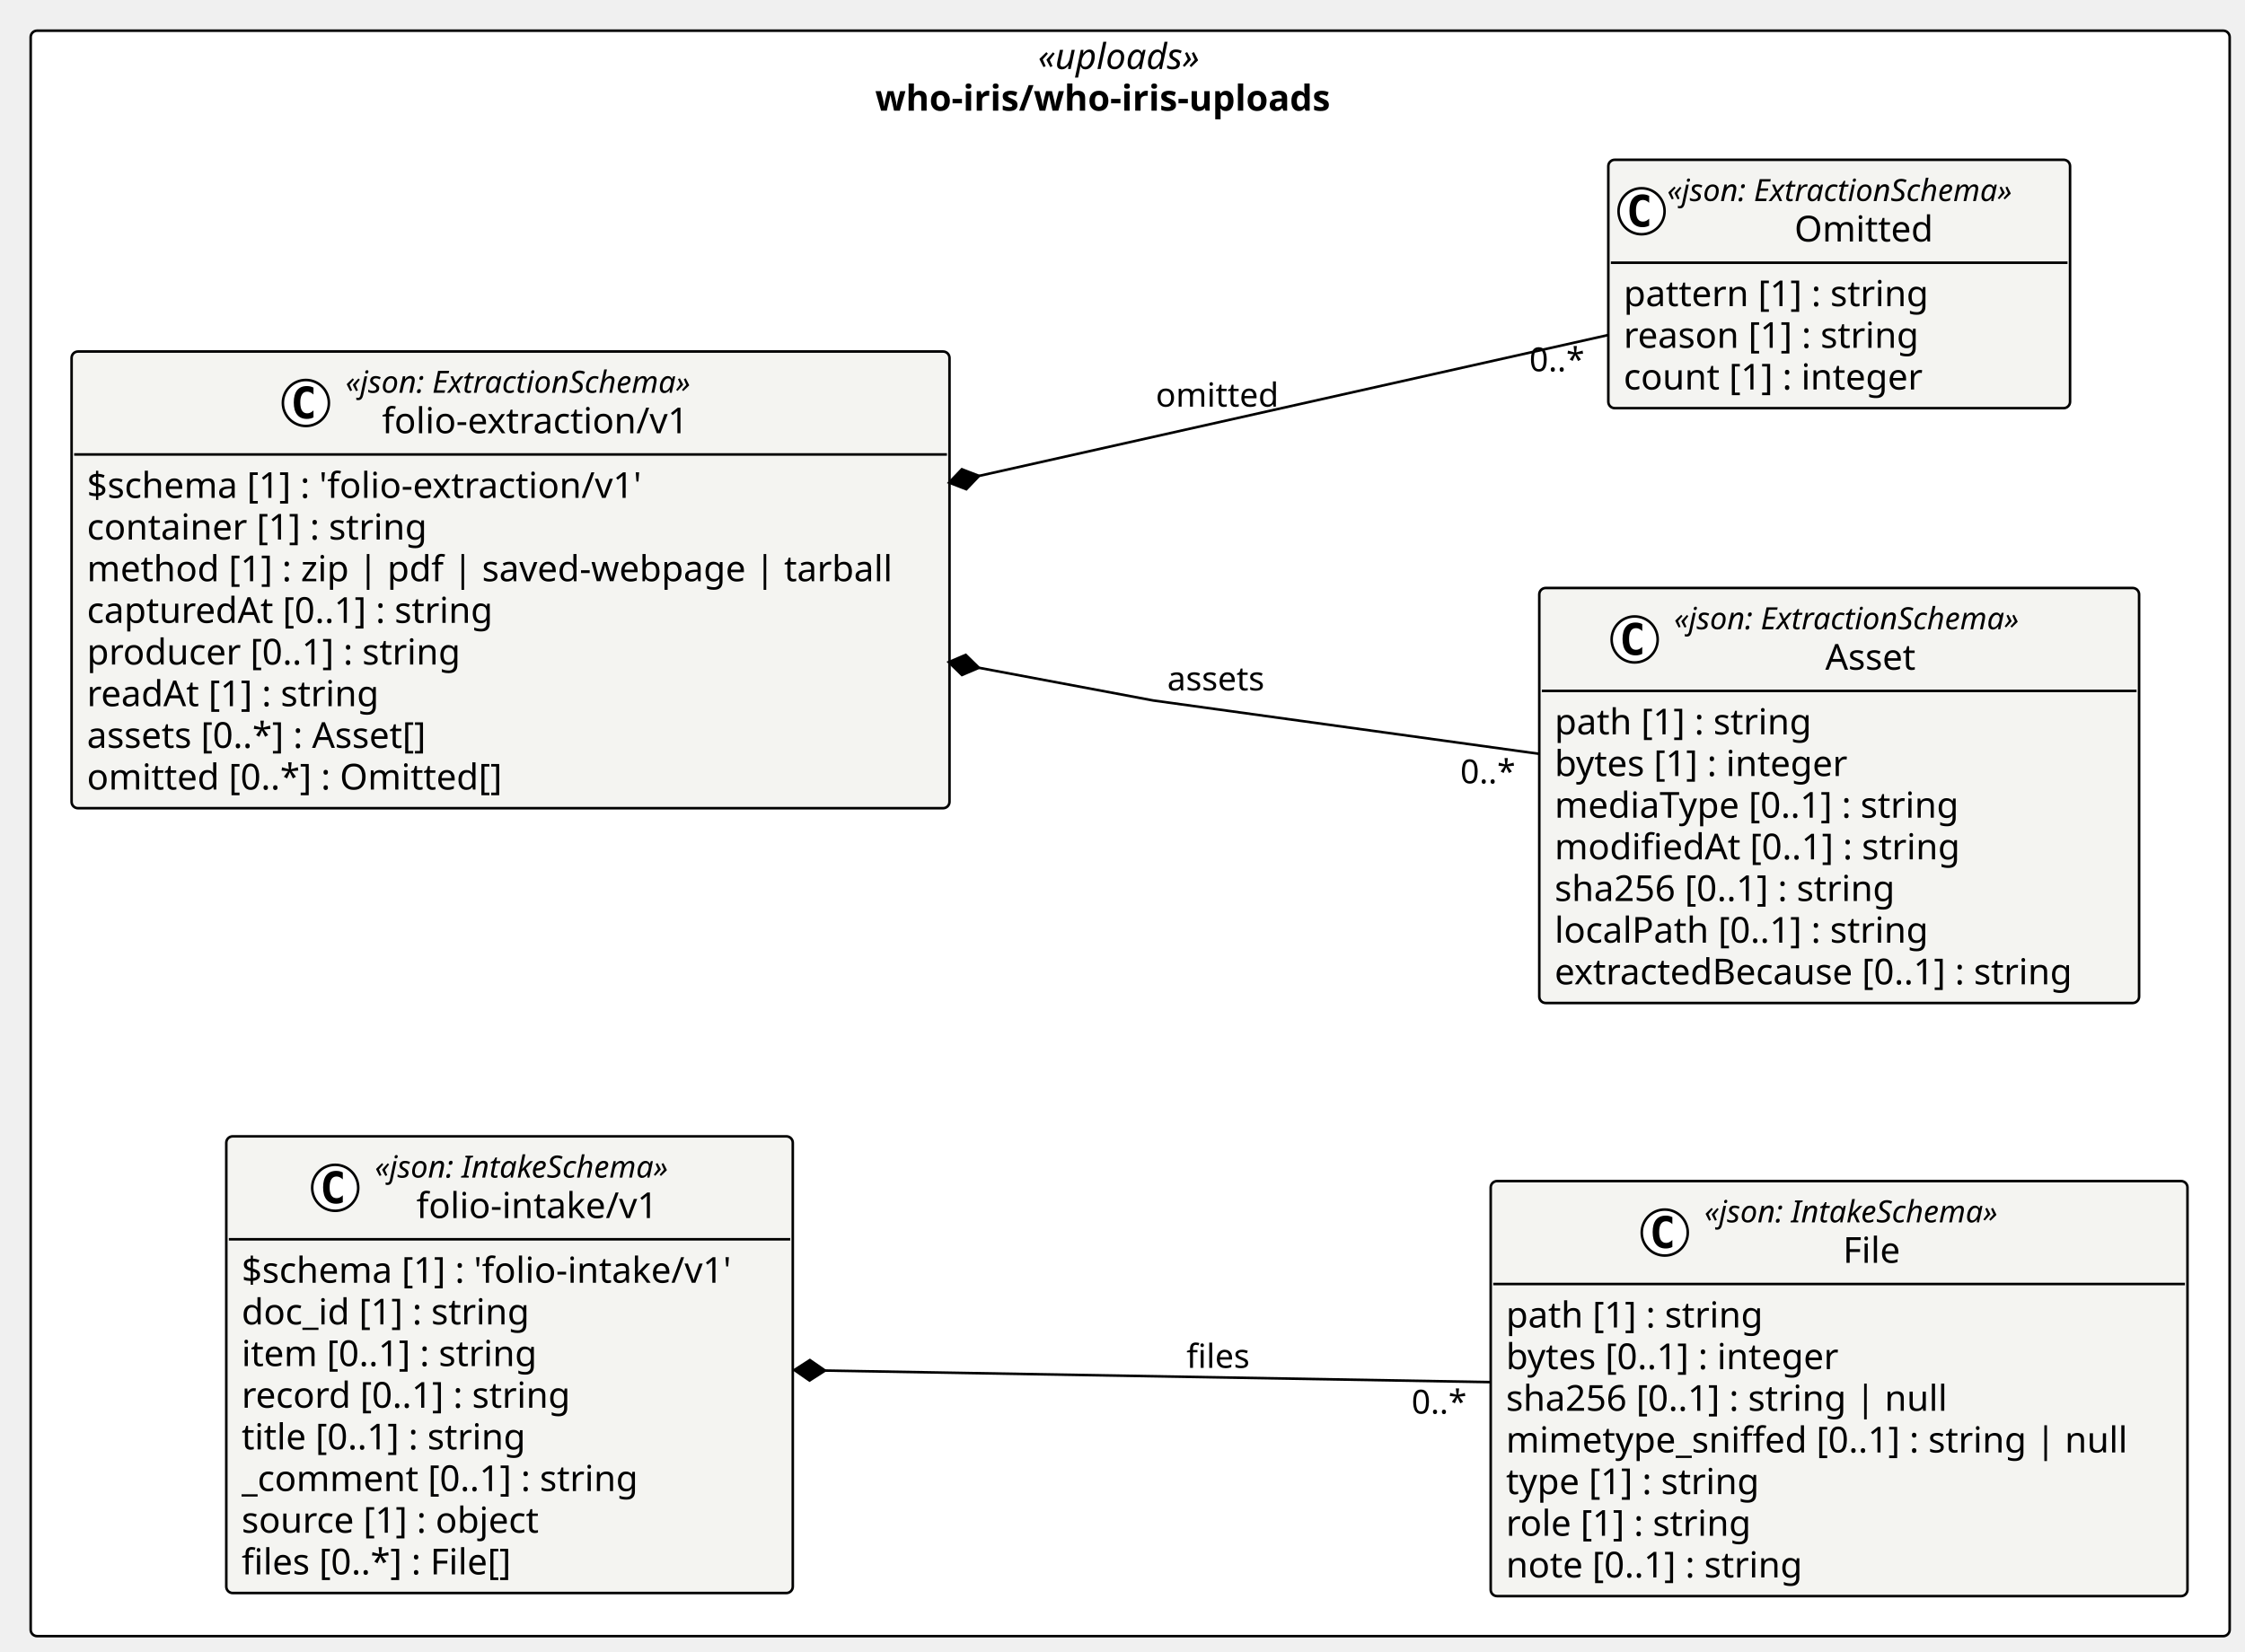
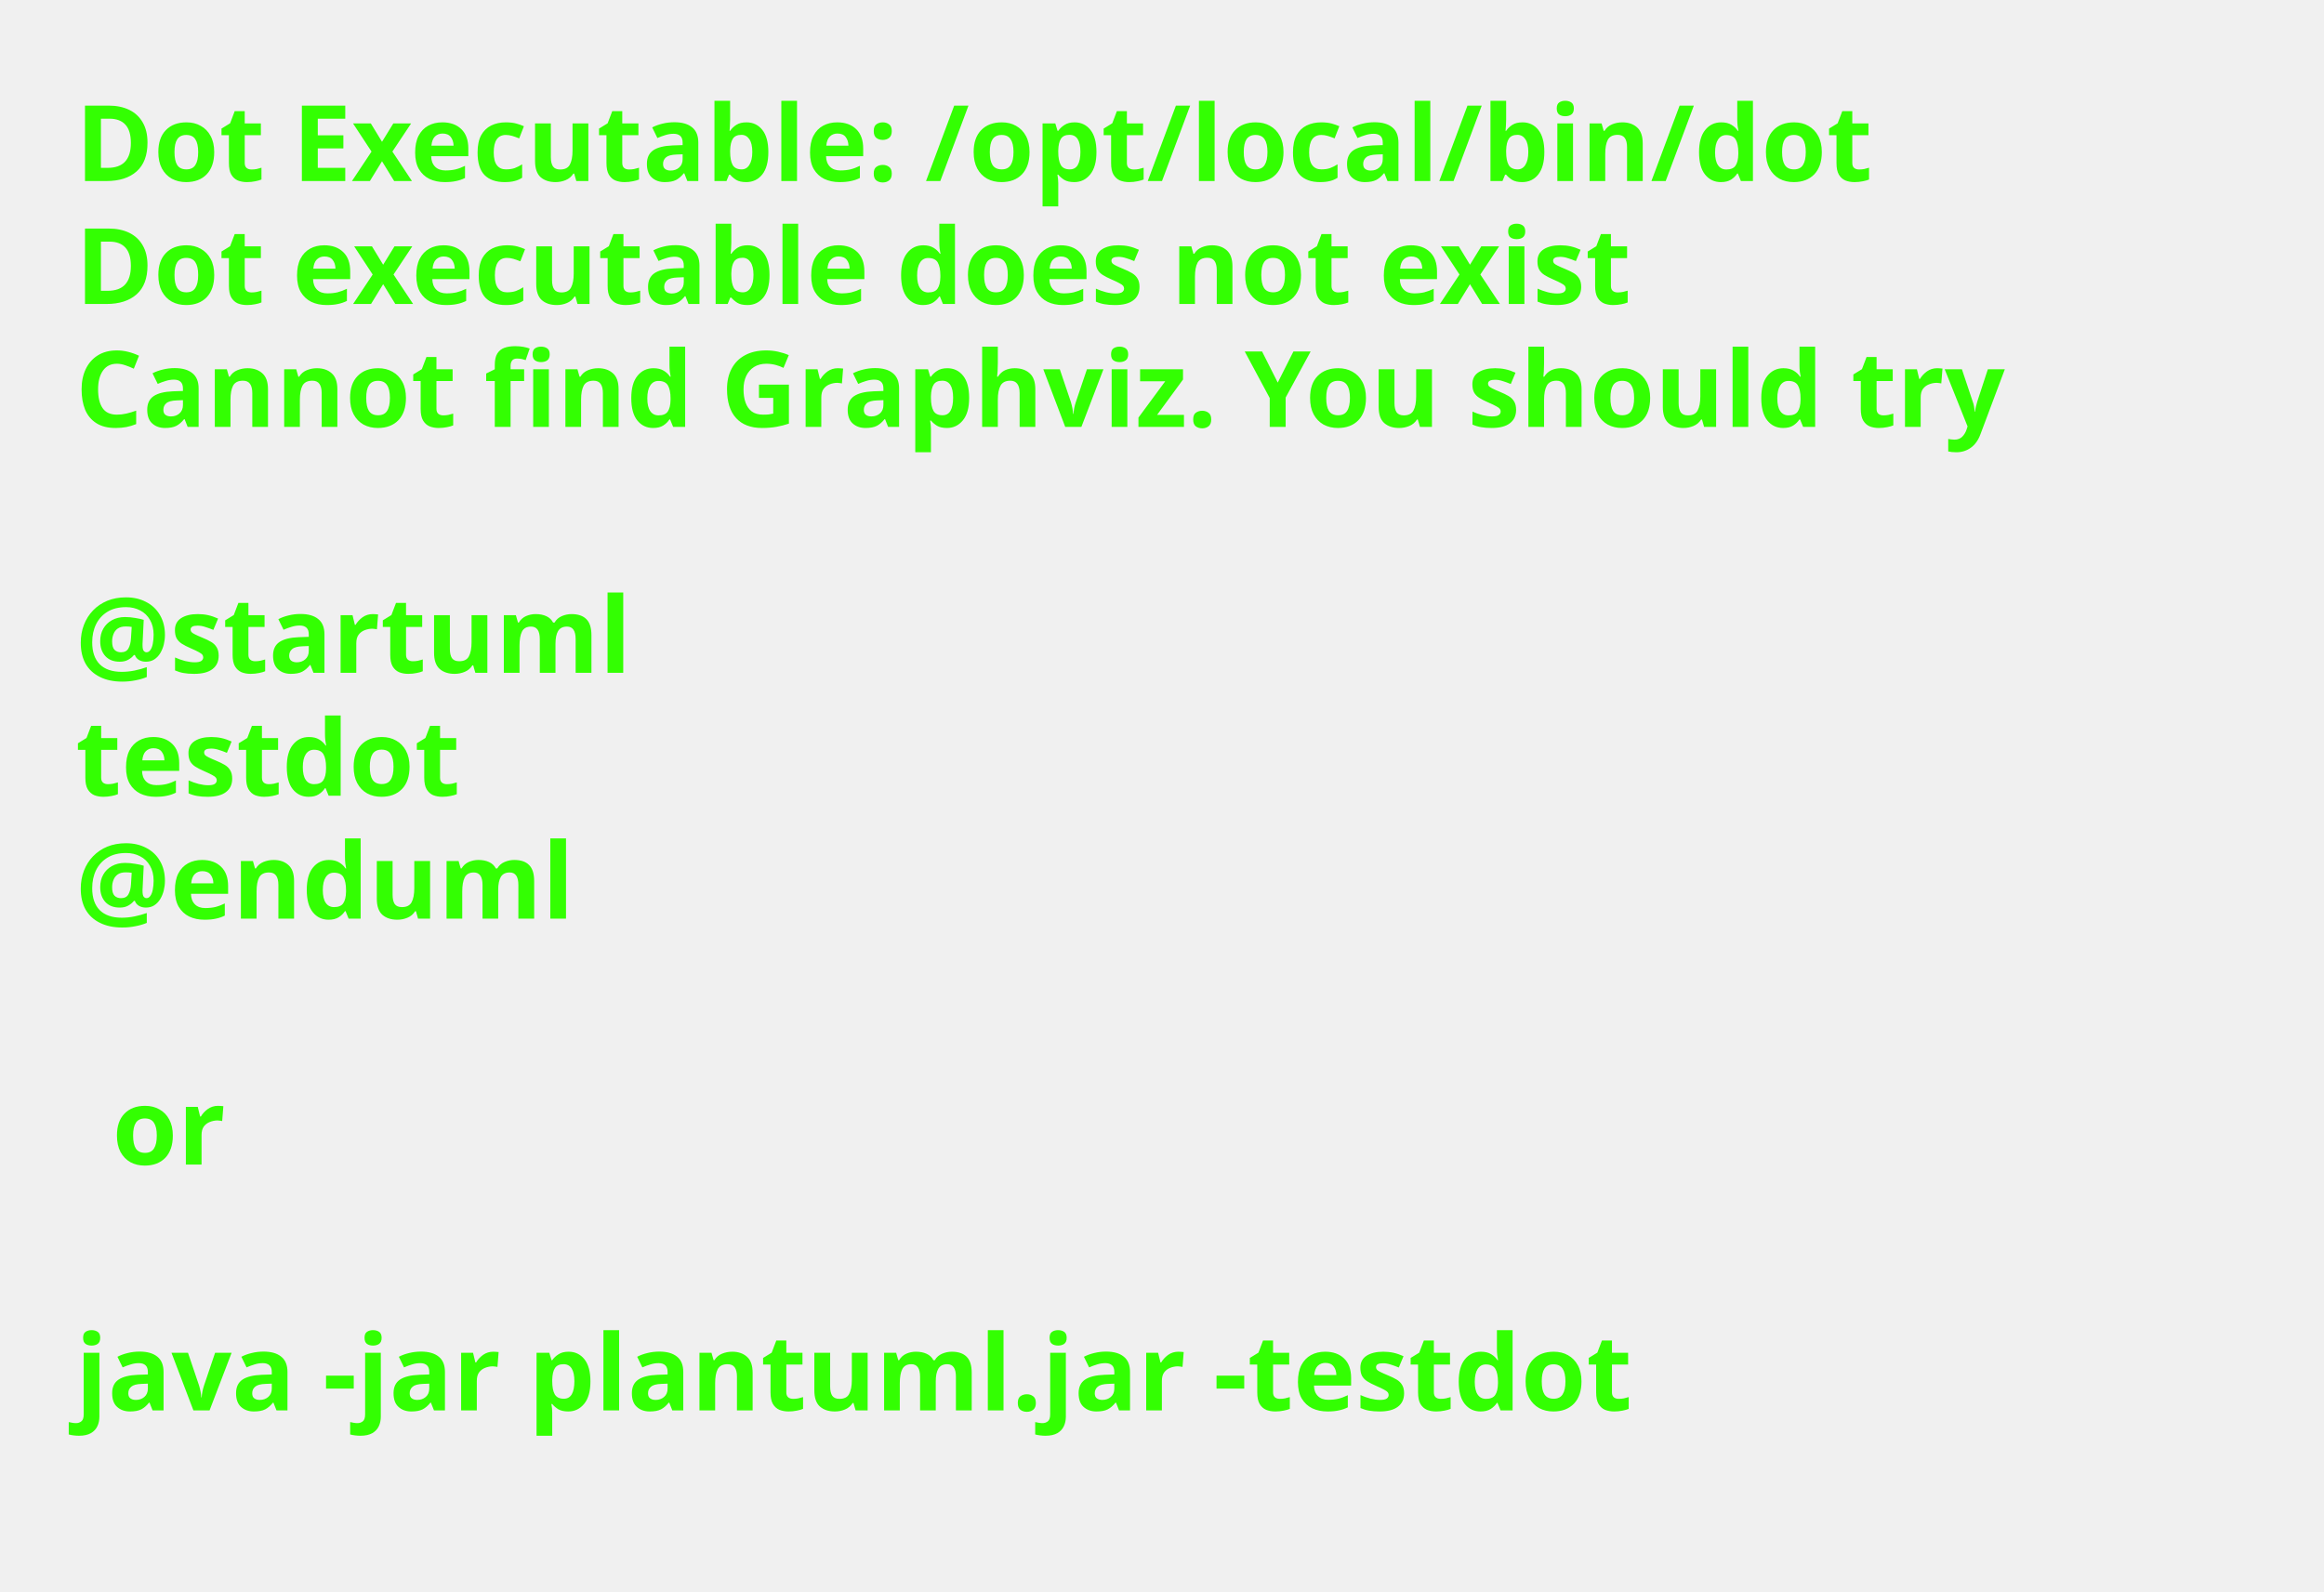
- <svg xmlns="http://www.w3.org/2000/svg" contentStyleType="text/css" height="646px" preserveAspectRatio="none" style="width:878px;height:646px;background:#FFFFFF;" version="1.1" viewBox="0 0 878 646" width="878px" zoomAndPan="magnify">
+ <svg xmlns="http://www.w3.org/2000/svg" contentStyleType="text/css" height="211px" preserveAspectRatio="none" style="width:308px;height:211px;background:#FFFFFF;" version="1.1" viewBox="0 0 308 211" width="308px" zoomAndPan="magnify">
  <defs />
  <g>
-     <g id="cluster_pkg_who_iris_who_iris_uploads">
-       <rect fill="#FFFFFF" height="628" rx="2.5" ry="2.5" style="stroke:#000000;stroke-width:1.0;" width="860" x="12" y="12" />
-       <text fill="#000000" font-family="Verdana" font-size="14" font-style="italic" lengthAdjust="spacing" textLength="72.106" x="405.947" y="26.995">«uploads»</text>
-       <text fill="#000000" font-family="Verdana" font-size="14" font-weight="bold" lengthAdjust="spacing" textLength="199.459" x="342.271" y="43.292">who-iris/who-iris-uploads</text>
-     </g>
-     <g id="elem_who_iris_who_iris_uploads_folio_extraction_v1_Asset">
-       <rect codeLine="14" fill="#F4F4F1" height="162.344" id="who_iris_who_iris_uploads_folio_extraction_v1_Asset" rx="2.5" ry="2.5" style="stroke:#000000;stroke-width:1.0;" width="234.578" x="602" y="230" />
-       <ellipse cx="639.299" cy="250.133" fill="#FFFFFF" rx="9" ry="9" style="stroke:#000000;stroke-width:1.0;" />
-       <path d="M642.268,255.773 Q641.69,256.07 641.049,256.211 Q640.409,256.367 639.705,256.367 Q637.205,256.367 635.877,254.727 Q634.565,253.07 634.565,249.945 Q634.565,246.82 635.877,245.164 Q637.205,243.508 639.705,243.508 Q640.409,243.508 641.049,243.664 Q641.705,243.82 642.268,244.117 L642.268,246.836 Q641.643,246.258 641.049,245.992 Q640.455,245.711 639.83,245.711 Q638.487,245.711 637.799,246.789 Q637.112,247.852 637.112,249.945 Q637.112,252.039 637.799,253.117 Q638.487,254.18 639.83,254.18 Q640.455,254.18 641.049,253.914 Q641.643,253.633 642.268,253.055 L642.268,255.773 Z " fill="#000000" />
-       <text fill="#000000" font-family="Verdana" font-size="12" font-style="italic" lengthAdjust="spacing" textLength="156.58" x="654.699" y="246.139">«json: ExtractionSchema»</text>
-       <text fill="#000000" font-family="Verdana" font-size="14" lengthAdjust="spacing" textLength="38.268" x="713.855" y="261.964">Asset</text>
-       <line style="stroke:#000000;stroke-width:1.0;" x1="603" x2="835.578" y1="270.266" y2="270.266" />
-       <text fill="#000000" font-family="Verdana" font-size="14" lengthAdjust="spacing" textLength="109.915" x="608" y="287.261">path [1] : string</text>
-       <text fill="#000000" font-family="Verdana" font-size="14" lengthAdjust="spacing" textLength="126.588" x="608" y="303.558">bytes [1] : integer</text>
-       <text fill="#000000" font-family="Verdana" font-size="14" lengthAdjust="spacing" textLength="173.838" x="608" y="319.854">mediaType [0..1] : string</text>
-       <text fill="#000000" font-family="Verdana" font-size="14" lengthAdjust="spacing" textLength="172.259" x="608" y="336.151">modifiedAt [0..1] : string</text>
-       <text fill="#000000" font-family="Verdana" font-size="14" lengthAdjust="spacing" textLength="147.362" x="608" y="352.448">sha256 [0..1] : string</text>
-       <text fill="#000000" font-family="Verdana" font-size="14" lengthAdjust="spacing" textLength="159.899" x="608" y="368.745">localPath [0..1] : string</text>
-       <text fill="#000000" font-family="Verdana" font-size="14" lengthAdjust="spacing" textLength="222.578" x="608" y="385.042">extractedBecause [0..1] : string</text>
-     </g>
-     <g id="elem_who_iris_who_iris_uploads_folio_extraction_v1_Omitted">
-       <rect codeLine="23" fill="#F4F4F1" height="97.156" id="who_iris_who_iris_uploads_folio_extraction_v1_Omitted" rx="2.5" ry="2.5" style="stroke:#000000;stroke-width:1.0;" width="180.58" x="629" y="62.5" />
-       <ellipse cx="642" cy="82.633" fill="#FFFFFF" rx="9" ry="9" style="stroke:#000000;stroke-width:1.0;" />
-       <path d="M644.969,88.273 Q644.391,88.57 643.75,88.711 Q643.109,88.867 642.406,88.867 Q639.906,88.867 638.578,87.227 Q637.266,85.57 637.266,82.445 Q637.266,79.32 638.578,77.664 Q639.906,76.008 642.406,76.008 Q643.109,76.008 643.75,76.164 Q644.406,76.32 644.969,76.617 L644.969,79.336 Q644.344,78.758 643.75,78.492 Q643.156,78.211 642.531,78.211 Q641.188,78.211 640.5,79.289 Q639.812,80.352 639.812,82.445 Q639.812,84.539 640.5,85.617 Q641.188,86.68 642.531,86.68 Q643.156,86.68 643.75,86.414 Q644.344,86.133 644.969,85.555 L644.969,88.273 Z " fill="#000000" />
-       <text fill="#000000" font-family="Verdana" font-size="12" font-style="italic" lengthAdjust="spacing" textLength="156.58" x="652" y="78.639">«json: ExtractionSchema»</text>
-       <text fill="#000000" font-family="Verdana" font-size="14" lengthAdjust="spacing" textLength="57.025" x="701.777" y="94.464">Omitted</text>
-       <line style="stroke:#000000;stroke-width:1.0;" x1="630" x2="808.58" y1="102.766" y2="102.766" />
-       <text fill="#000000" font-family="Verdana" font-size="14" lengthAdjust="spacing" textLength="129.773" x="635" y="119.761">pattern [1] : string</text>
-       <text fill="#000000" font-family="Verdana" font-size="14" lengthAdjust="spacing" textLength="125.768" x="635" y="136.058">reason [1] : string</text>
-       <text fill="#000000" font-family="Verdana" font-size="14" lengthAdjust="spacing" textLength="127.518" x="635" y="152.355">count [1] : integer</text>
-     </g>
-     <g id="elem_who_iris_who_iris_uploads_folio_extraction_v1_folio_extraction_v1">
-       <rect codeLine="28" fill="#F4F4F1" height="178.641" id="who_iris_who_iris_uploads_folio_extraction_v1_folio_extraction_v1" rx="2.5" ry="2.5" style="stroke:#000000;stroke-width:1.0;" width="343.338" x="28" y="137.5" />
-       <ellipse cx="119.629" cy="157.633" fill="#FFFFFF" rx="9" ry="9" style="stroke:#000000;stroke-width:1.0;" />
-       <path d="M122.598,163.273 Q122.019,163.57 121.379,163.711 Q120.738,163.867 120.035,163.867 Q117.535,163.867 116.207,162.227 Q114.894,160.57 114.894,157.445 Q114.894,154.32 116.207,152.664 Q117.535,151.008 120.035,151.008 Q120.738,151.008 121.379,151.164 Q122.035,151.32 122.598,151.617 L122.598,154.336 Q121.973,153.758 121.379,153.492 Q120.785,153.211 120.16,153.211 Q118.816,153.211 118.129,154.289 Q117.441,155.352 117.441,157.445 Q117.441,159.539 118.129,160.617 Q118.816,161.68 120.16,161.68 Q120.785,161.68 121.379,161.414 Q121.973,161.133 122.598,160.555 L122.598,163.273 Z " fill="#000000" />
-       <text fill="#000000" font-family="Verdana" font-size="12" font-style="italic" lengthAdjust="spacing" textLength="156.58" x="135.129" y="153.639">«json: ExtractionSchema»</text>
-       <text fill="#000000" font-family="Verdana" font-size="14" lengthAdjust="spacing" textLength="128.037" x="149.4" y="169.464">folio-extraction/v1</text>
-       <line style="stroke:#000000;stroke-width:1.0;" x1="29" x2="370.338" y1="177.766" y2="177.766" />
-       <text fill="#000000" font-family="Verdana" font-size="14" lengthAdjust="spacing" textLength="237.234" x="34" y="194.761">$schema [1] : 'folio-extraction/v1'</text>
-       <text fill="#000000" font-family="Verdana" font-size="14" lengthAdjust="spacing" textLength="144.423" x="34" y="211.058">container [1] : string</text>
-       <text fill="#000000" font-family="Verdana" font-size="14" lengthAdjust="spacing" textLength="331.338" x="34" y="227.355">method [1] : zip | pdf | saved-webpage | tarball</text>
-       <text fill="#000000" font-family="Verdana" font-size="14" lengthAdjust="spacing" textLength="173.742" x="34" y="243.651">capturedAt [0..1] : string</text>
-       <text fill="#000000" font-family="Verdana" font-size="14" lengthAdjust="spacing" textLength="158.929" x="34" y="259.948">producer [0..1] : string</text>
-       <text fill="#000000" font-family="Verdana" font-size="14" lengthAdjust="spacing" textLength="124.988" x="34" y="276.245">readAt [1] : string</text>
-       <text fill="#000000" font-family="Verdana" font-size="14" lengthAdjust="spacing" textLength="147.554" x="34" y="292.542">assets [0..*] : Asset[]</text>
-       <text fill="#000000" font-family="Verdana" font-size="14" lengthAdjust="spacing" textLength="176.319" x="34" y="308.839">omitted [0..*] : Omitted[]</text>
-     </g>
-     <g id="elem_who_iris_who_iris_uploads_folio_intake_v1_File">
-       <rect codeLine="38" fill="#F4F4F1" height="162.344" id="who_iris_who_iris_uploads_folio_intake_v1_File" rx="2.5" ry="2.5" style="stroke:#000000;stroke-width:1.0;" width="272.504" x="583" y="462" />
-       <ellipse cx="651.074" cy="482.133" fill="#FFFFFF" rx="9" ry="9" style="stroke:#000000;stroke-width:1.0;" />
-       <path d="M654.043,487.773 Q653.465,488.07 652.824,488.211 Q652.184,488.367 651.481,488.367 Q648.981,488.367 647.652,486.727 Q646.34,485.07 646.34,481.945 Q646.34,478.82 647.652,477.164 Q648.981,475.508 651.481,475.508 Q652.184,475.508 652.824,475.664 Q653.481,475.82 654.043,476.117 L654.043,478.836 Q653.418,478.258 652.824,477.992 Q652.231,477.711 651.606,477.711 Q650.262,477.711 649.574,478.789 Q648.887,479.852 648.887,481.945 Q648.887,484.039 649.574,485.117 Q650.262,486.18 651.606,486.18 Q652.231,486.18 652.824,485.914 Q653.418,485.633 654.043,485.055 L654.043,487.773 Z " fill="#000000" />
-       <text fill="#000000" font-family="Verdana" font-size="12" font-style="italic" lengthAdjust="spacing" textLength="132.856" x="666.574" y="478.139">«json: IntakeSchema»</text>
-       <text fill="#000000" font-family="Verdana" font-size="14" lengthAdjust="spacing" textLength="24.445" x="720.779" y="493.964">File</text>
-       <line style="stroke:#000000;stroke-width:1.0;" x1="584" x2="854.504" y1="502.266" y2="502.266" />
-       <text fill="#000000" font-family="Verdana" font-size="14" lengthAdjust="spacing" textLength="109.915" x="589" y="519.261">path [1] : string</text>
-       <text fill="#000000" font-family="Verdana" font-size="14" lengthAdjust="spacing" textLength="144.395" x="589" y="535.558">bytes [0..1] : integer</text>
-       <text fill="#000000" font-family="Verdana" font-size="14" lengthAdjust="spacing" textLength="186.505" x="589" y="551.855">sha256 [0..1] : string | null</text>
-       <text fill="#000000" font-family="Verdana" font-size="14" lengthAdjust="spacing" textLength="260.504" x="589" y="568.151">mimetype_sniffed [0..1] : string | null</text>
-       <text fill="#000000" font-family="Verdana" font-size="14" lengthAdjust="spacing" textLength="109.361" x="589" y="584.448">type [1] : string</text>
-       <text fill="#000000" font-family="Verdana" font-size="14" lengthAdjust="spacing" textLength="104.911" x="589" y="600.745">role [1] : string</text>
-       <text fill="#000000" font-family="Verdana" font-size="14" lengthAdjust="spacing" textLength="127.436" x="589" y="617.042">note [0..1] : string</text>
-     </g>
-     <g id="elem_who_iris_who_iris_uploads_folio_intake_v1_folio_intake_v1">
-       <rect codeLine="47" fill="#F4F4F1" height="178.641" id="who_iris_who_iris_uploads_folio_intake_v1_folio_intake_v1" rx="2.5" ry="2.5" style="stroke:#000000;stroke-width:1.0;" width="221.549" x="88.5" y="444.5" />
-       <ellipse cx="131.097" cy="464.633" fill="#FFFFFF" rx="9" ry="9" style="stroke:#000000;stroke-width:1.0;" />
-       <path d="M134.065,470.273 Q133.487,470.57 132.847,470.711 Q132.206,470.867 131.503,470.867 Q129.003,470.867 127.675,469.227 Q126.362,467.57 126.362,464.445 Q126.362,461.32 127.675,459.664 Q129.003,458.008 131.503,458.008 Q132.206,458.008 132.847,458.164 Q133.503,458.32 134.065,458.617 L134.065,461.336 Q133.44,460.758 132.847,460.492 Q132.253,460.211 131.628,460.211 Q130.284,460.211 129.597,461.289 Q128.909,462.352 128.909,464.445 Q128.909,466.539 129.597,467.617 Q130.284,468.68 131.628,468.68 Q132.253,468.68 132.847,468.414 Q133.44,468.133 134.065,467.555 L134.065,470.273 Z " fill="#000000" />
-       <text fill="#000000" font-family="Verdana" font-size="12" font-style="italic" lengthAdjust="spacing" textLength="132.856" x="146.597" y="460.639">«json: IntakeSchema»</text>
-       <text fill="#000000" font-family="Verdana" font-size="14" lengthAdjust="spacing" textLength="100.352" x="162.849" y="476.464">folio-intake/v1</text>
-       <line style="stroke:#000000;stroke-width:1.0;" x1="89.5" x2="309.049" y1="484.766" y2="484.766" />
-       <text fill="#000000" font-family="Verdana" font-size="14" lengthAdjust="spacing" textLength="209.549" x="94.5" y="501.761">$schema [1] : 'folio-intake/v1'</text>
-       <text fill="#000000" font-family="Verdana" font-size="14" lengthAdjust="spacing" textLength="123.013" x="94.5" y="518.058">doc_id [1] : string</text>
-       <text fill="#000000" font-family="Verdana" font-size="14" lengthAdjust="spacing" textLength="127.524" x="94.5" y="534.355">item [0..1] : string</text>
-       <text fill="#000000" font-family="Verdana" font-size="14" lengthAdjust="spacing" textLength="141.169" x="94.5" y="550.651">record [0..1] : string</text>
-       <text fill="#000000" font-family="Verdana" font-size="14" lengthAdjust="spacing" textLength="123.266" x="94.5" y="566.948">title [0..1] : string</text>
-       <text fill="#000000" font-family="Verdana" font-size="14" lengthAdjust="spacing" textLength="169.408" x="94.5" y="583.245">_comment [0..1] : string</text>
-       <text fill="#000000" font-family="Verdana" font-size="14" lengthAdjust="spacing" textLength="127.839" x="94.5" y="599.542">source [1] : object</text>
-       <text fill="#000000" font-family="Verdana" font-size="14" lengthAdjust="spacing" textLength="117.783" x="94.5" y="615.839">files [0..*] : File[]</text>
-     </g>
-     <g id="link_who_iris_who_iris_uploads_folio_extraction_v1_folio_extraction_v1_who_iris_who_iris_uploads_folio_extraction_v1_Asset">
-       <path codeLine="59" d="M382.844,261.212 C427.204,269.532 451,274 451,274 C451,274 529.86,284.91 601.95,294.88 " fill="none" id="who_iris_who_iris_uploads_folio_extraction_v1_folio_extraction_v1-backto-who_iris_who_iris_uploads_folio_extraction_v1_Asset" style="stroke:#000000;stroke-width:1.0;" />
-       <polygon fill="#000000" points="371.05,259,376.21,264.038,382.844,261.212,377.685,256.175,371.05,259" style="stroke:#000000;stroke-width:1.0;" />
-       <text fill="#000000" font-family="Verdana" font-size="13" lengthAdjust="spacing" textLength="41.38" x="456.5" y="270.067">assets</text>
-       <text fill="#000000" font-family="Verdana" font-size="13" lengthAdjust="spacing" textLength="23.036" x="571.1" y="306.415">0..*</text>
-     </g>
-     <g id="link_who_iris_who_iris_uploads_folio_extraction_v1_folio_extraction_v1_who_iris_who_iris_uploads_folio_extraction_v1_Omitted">
-       <path codeLine="60" d="M382.9,186.157 C468.98,166.877 558.13,146.91 628.91,131.06 " fill="none" id="who_iris_who_iris_uploads_folio_extraction_v1_folio_extraction_v1-backto-who_iris_who_iris_uploads_folio_extraction_v1_Omitted" style="stroke:#000000;stroke-width:1.0;" />
-       <polygon fill="#000000" points="371.19,188.78,377.919,191.372,382.9,186.157,376.171,183.565,371.19,188.78" style="stroke:#000000;stroke-width:1.0;" />
-       <text fill="#000000" font-family="Verdana" font-size="13" lengthAdjust="spacing" textLength="50.673" x="452" y="159.067">omitted</text>
-       <text fill="#000000" font-family="Verdana" font-size="13" lengthAdjust="spacing" textLength="23.036" x="598.111" y="145.236">0..*</text>
-     </g>
-     <g id="link_who_iris_who_iris_uploads_folio_intake_v1_folio_intake_v1_who_iris_who_iris_uploads_folio_intake_v1_File">
-       <path codeLine="61" d="M322.668,536.118 C402.128,537.498 497.89,539.17 582.68,540.64 " fill="none" id="who_iris_who_iris_uploads_folio_intake_v1_folio_intake_v1-backto-who_iris_who_iris_uploads_folio_intake_v1_File" style="stroke:#000000;stroke-width:1.0;" />
-       <polygon fill="#000000" points="310.67,535.91,316.6,540.014,322.668,536.118,316.739,532.015,310.67,535.91" style="stroke:#000000;stroke-width:1.0;" />
-       <text fill="#000000" font-family="Verdana" font-size="13" lengthAdjust="spacing" textLength="26.571" x="464" y="535.067">files</text>
-       <text fill="#000000" font-family="Verdana" font-size="13" lengthAdjust="spacing" textLength="23.036" x="552.046" y="552.966">0..*</text>
-     </g>
+     <text fill="#33FF02" font-family="sans-serif" font-size="14" font-weight="bold" lengthAdjust="spacing" textLength="264.954" x="10" y="24">Dot Executable: /opt/local/bin/dot</text>
+     <text fill="#33FF02" font-family="sans-serif" font-size="14" font-weight="bold" lengthAdjust="spacing" textLength="236.264" x="10" y="40.297">Dot executable does not exist</text>
+     <text fill="#33FF02" font-family="sans-serif" font-size="14" font-weight="bold" lengthAdjust="spacing" textLength="291.587" x="10" y="56.594">Cannot find Graphviz. You should try</text>
+     <text fill="#33FF02" font-family="sans-serif" font-size="14" font-weight="bold" lengthAdjust="spacing" textLength="4.874" x="10" y="72.891"> </text>
+     <text fill="#33FF02" font-family="sans-serif" font-size="14" font-weight="bold" lengthAdjust="spacing" textLength="81.423" x="10" y="89.188">@startuml</text>
+     <text fill="#33FF02" font-family="sans-serif" font-size="14" font-weight="bold" lengthAdjust="spacing" textLength="57.545" x="10" y="105.484">testdot</text>
+     <text fill="#33FF02" font-family="sans-serif" font-size="14" font-weight="bold" lengthAdjust="spacing" textLength="72.837" x="10" y="121.781">@enduml</text>
+     <text fill="#33FF02" font-family="sans-serif" font-size="14" font-weight="bold" lengthAdjust="spacing" textLength="4.874" x="10" y="138.078"> </text>
+     <text fill="#33FF02" font-family="sans-serif" font-size="14" font-weight="bold" lengthAdjust="spacing" textLength="16.523" x="14.874" y="154.375">or</text>
+     <text fill="#33FF02" font-family="sans-serif" font-size="14" font-weight="bold" lengthAdjust="spacing" textLength="4.874" x="10" y="170.672"> </text>
+     <text fill="#33FF02" font-family="sans-serif" font-size="14" font-weight="bold" lengthAdjust="spacing" textLength="234.507" x="10" y="186.969">java -jar plantuml.jar -testdot</text>
+     <text fill="#33FF02" font-family="sans-serif" font-size="14" font-weight="bold" lengthAdjust="spacing" textLength="4.874" x="10" y="203.266"> </text>
  </g>
</svg>
